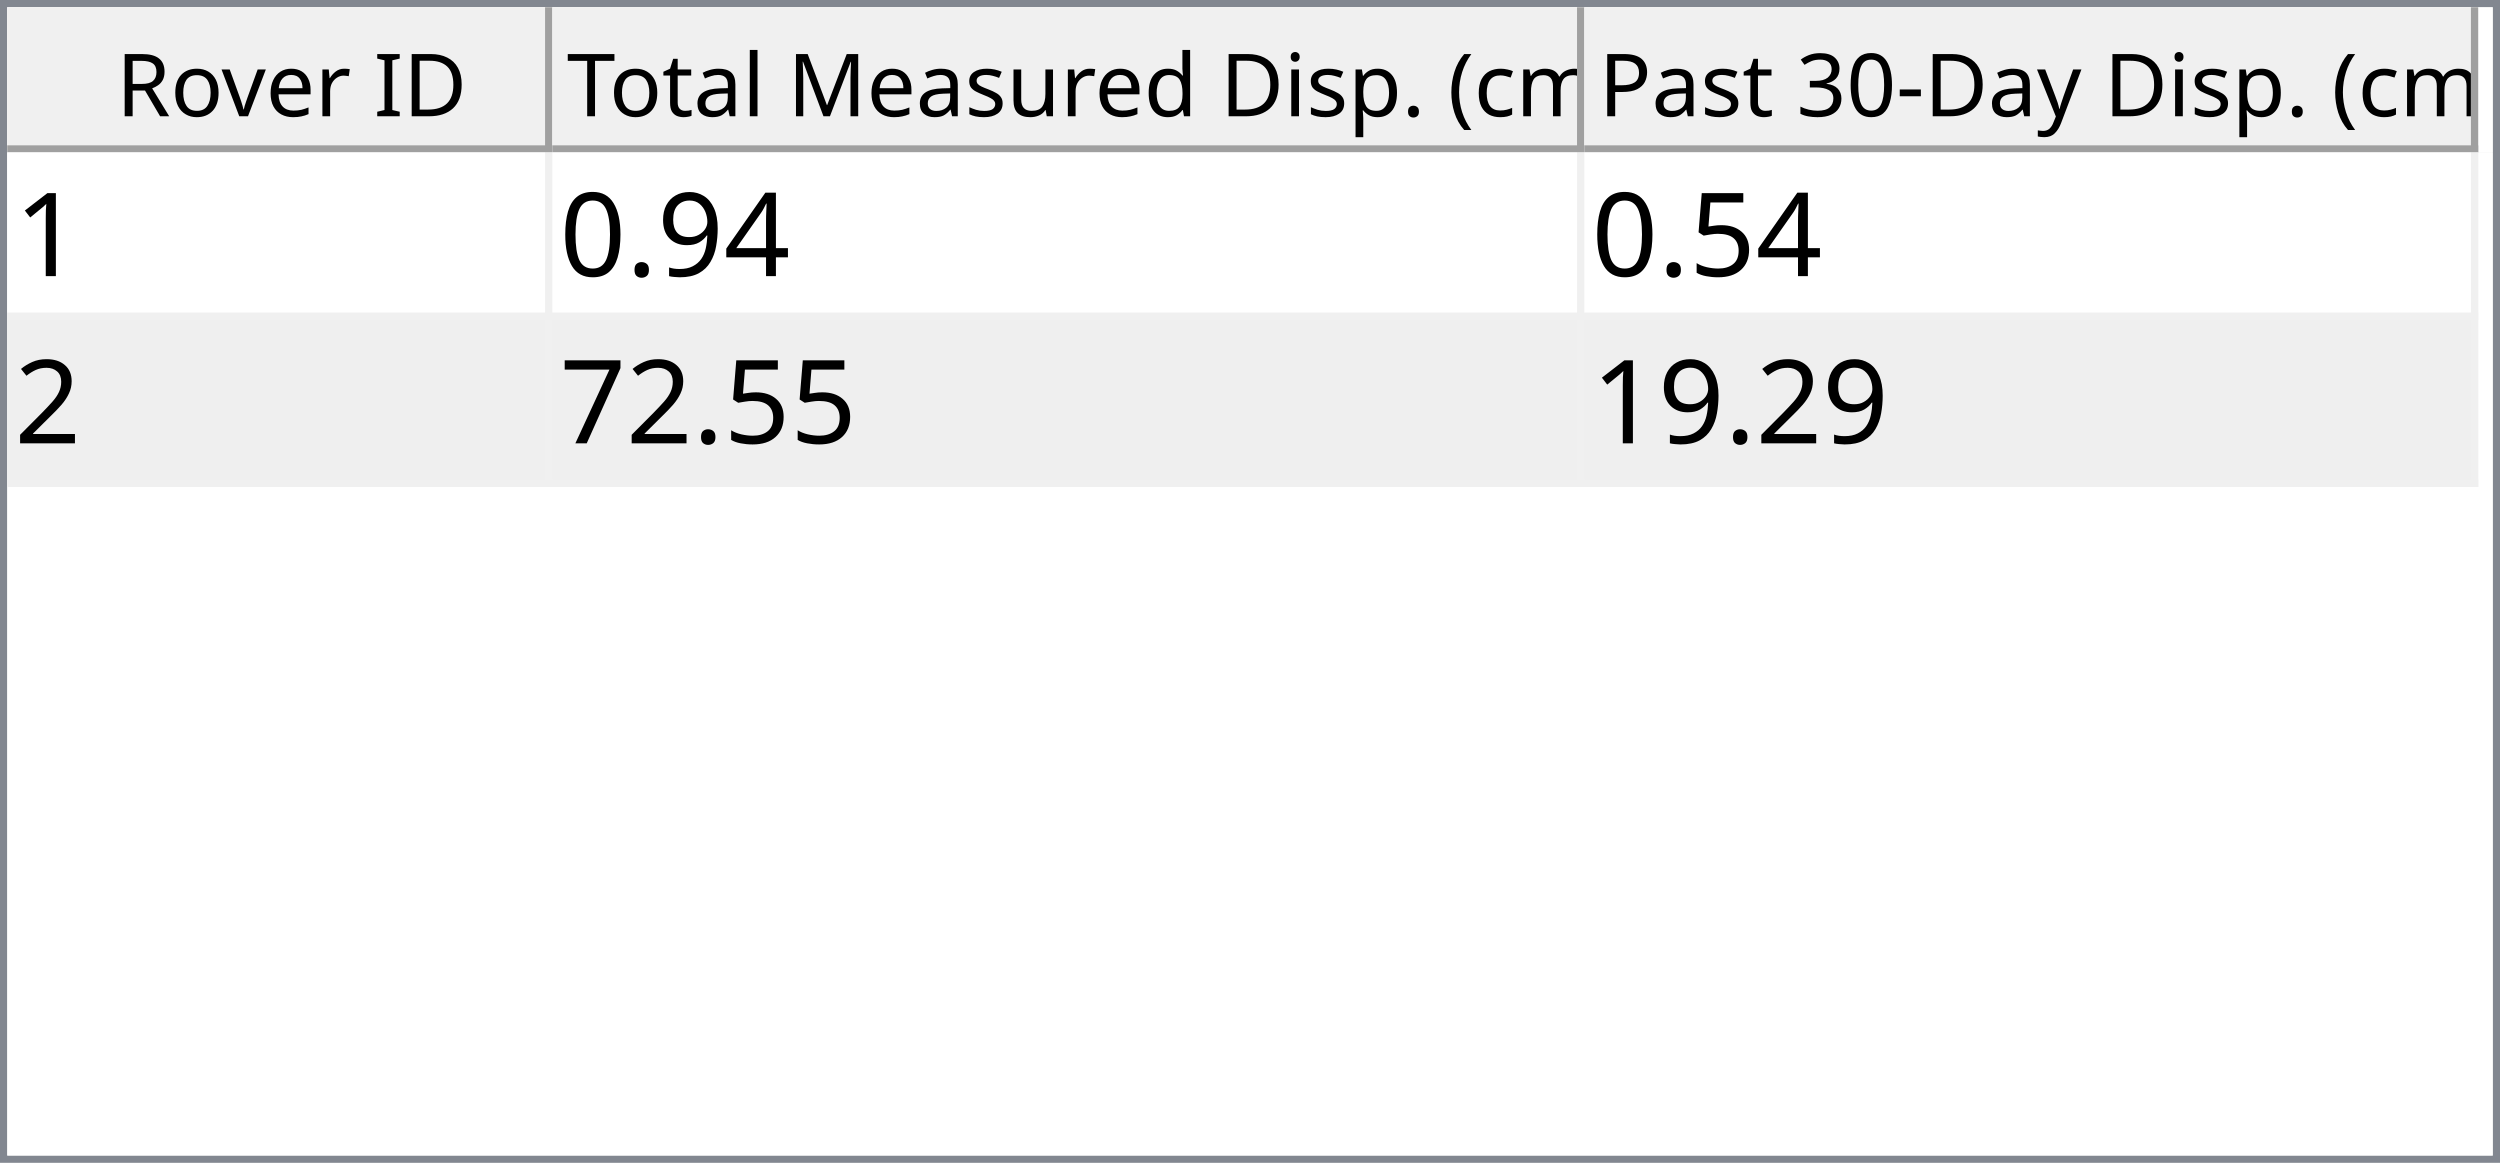
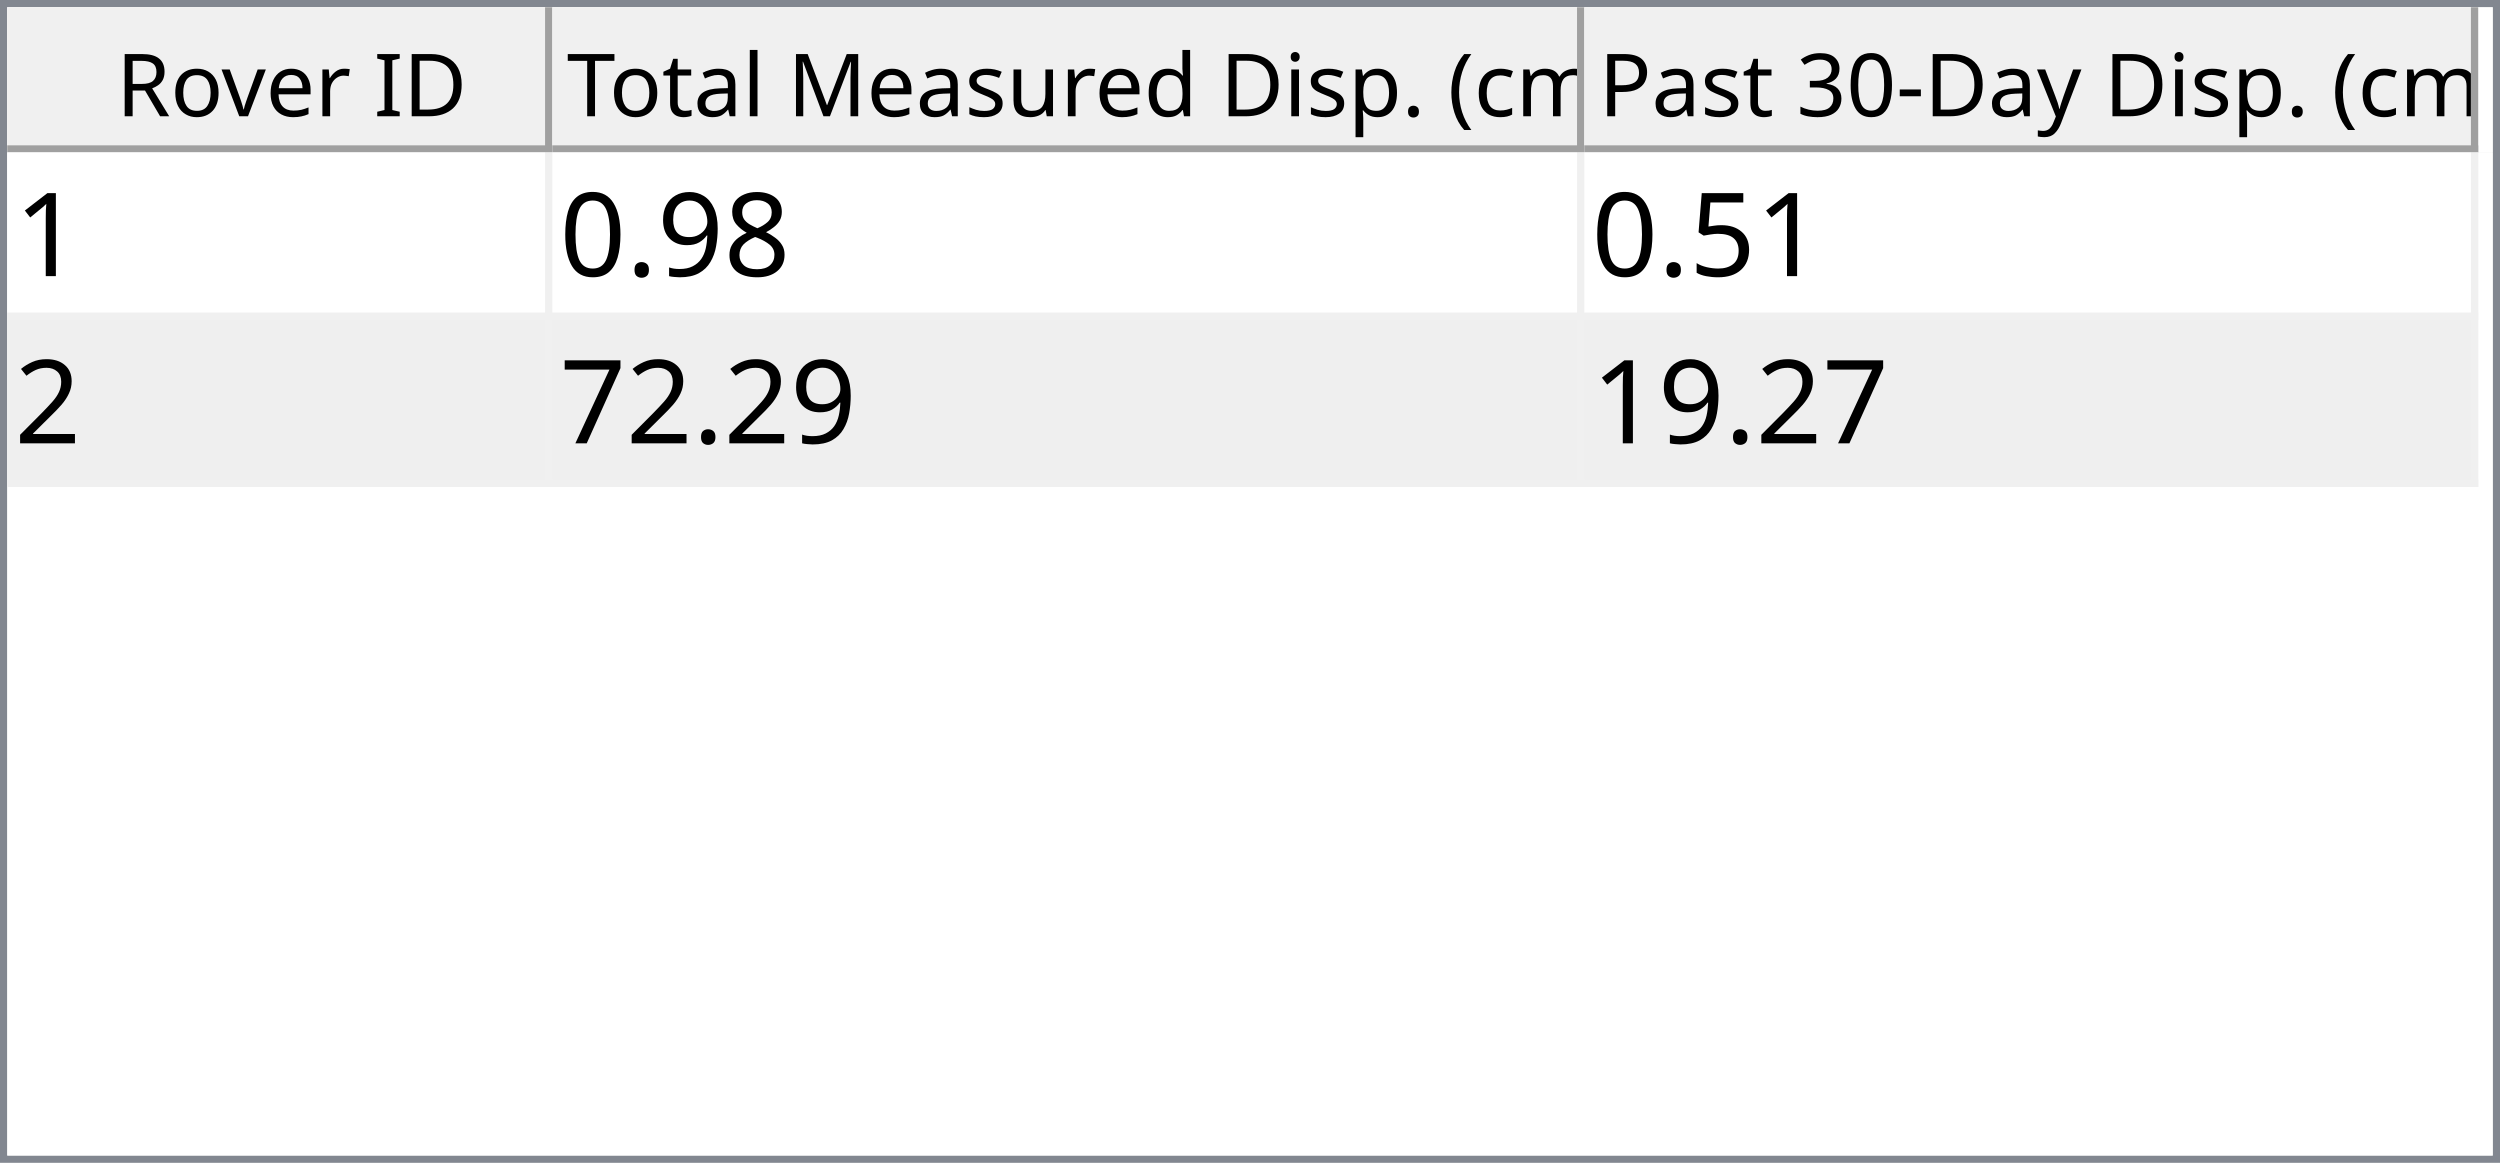
<svg xmlns="http://www.w3.org/2000/svg" style="fill-opacity:1; color-rendering:auto; color-interpolation:auto; text-rendering:auto; stroke:black; stroke-linecap:square; stroke-miterlimit:10; shape-rendering:auto; stroke-opacity:1; fill:black; stroke-dasharray:none; font-weight:normal; stroke-width:1; font-family:'Dialog'; font-style:normal; stroke-linejoin:miter; font-size:12px; stroke-dashoffset:0; image-rendering:auto;" width="344" height="160">
  <defs id="genericDefs" />
  <g>
    <defs id="defs1">
      <clipPath clipPathUnits="userSpaceOnUse" id="clipPath1">
        <path d="M0 0 L344 0 L344 160 L0 160 L0 0 Z" />
      </clipPath>
      <clipPath clipPathUnits="userSpaceOnUse" id="clipPath2">
        <path d="M0 0 L0 160 L344 160 L344 0 Z" />
      </clipPath>
      <clipPath clipPathUnits="userSpaceOnUse" id="clipPath3">
        <path d="M0 0 L0 20 L342 20 L342 0 Z" />
      </clipPath>
      <clipPath clipPathUnits="userSpaceOnUse" id="clipPath4">
        <path d="M0 0 L0 20 L75 20 L75 0 Z" />
      </clipPath>
      <clipPath clipPathUnits="userSpaceOnUse" id="clipPath5">
        <path d="M1 1 L1 19 L74 19 L74 1 Z" />
      </clipPath>
      <clipPath clipPathUnits="userSpaceOnUse" id="clipPath6">
        <path d="M0 0 L0 18 L73 18 L73 0 Z" />
      </clipPath>
      <clipPath clipPathUnits="userSpaceOnUse" id="clipPath7">
        <path d="M-0.5 -0.5 L-0.5 19.5 L74.5 19.5 L74.5 -0.5 Z" />
      </clipPath>
      <clipPath clipPathUnits="userSpaceOnUse" id="clipPath8">
        <path d="M0 0 L0 20 L142 20 L142 0 Z" />
      </clipPath>
      <clipPath clipPathUnits="userSpaceOnUse" id="clipPath9">
        <path d="M1 1 L1 19 L141 19 L141 1 Z" />
      </clipPath>
      <clipPath clipPathUnits="userSpaceOnUse" id="clipPath10">
        <path d="M0 0 L0 18 L140 18 L140 0 Z" />
      </clipPath>
      <clipPath clipPathUnits="userSpaceOnUse" id="clipPath11">
        <path d="M-0.5 -0.5 L-0.5 19.5 L141.5 19.5 L141.5 -0.5 Z" />
      </clipPath>
      <clipPath clipPathUnits="userSpaceOnUse" id="clipPath12">
        <path d="M0 0 L0 20 L123 20 L123 0 Z" />
      </clipPath>
      <clipPath clipPathUnits="userSpaceOnUse" id="clipPath13">
        <path d="M1 1 L1 19 L122 19 L122 1 Z" />
      </clipPath>
      <clipPath clipPathUnits="userSpaceOnUse" id="clipPath14">
        <path d="M0 0 L0 18 L121 18 L121 0 Z" />
      </clipPath>
      <clipPath clipPathUnits="userSpaceOnUse" id="clipPath15">
        <path d="M-0.5 -0.5 L-0.5 19.5 L122.5 19.5 L122.5 -0.5 Z" />
      </clipPath>
      <clipPath clipPathUnits="userSpaceOnUse" id="clipPath16">
        <path d="M0 0 L0 138 L342 138 L342 0 Z" />
      </clipPath>
      <clipPath clipPathUnits="userSpaceOnUse" id="clipPath17">
        <path d="M0 0 L0 46 L340 46 L340 0 Z" />
      </clipPath>
      <clipPath clipPathUnits="userSpaceOnUse" id="clipPath18">
        <path d="M-0.5 -0.5 L-0.5 45.5 L339.5 45.5 L339.5 -0.5 Z" />
      </clipPath>
      <clipPath clipPathUnits="userSpaceOnUse" id="clipPath19">
        <path d="M0 0 L0 22 L74 22 L74 0 Z" />
      </clipPath>
      <clipPath clipPathUnits="userSpaceOnUse" id="clipPath20">
        <path d="M0 0 L0 22 L141 22 L141 0 Z" />
      </clipPath>
      <clipPath clipPathUnits="userSpaceOnUse" id="clipPath21">
        <path d="M0 0 L0 22 L122 22 L122 0 Z" />
      </clipPath>
      <font horiz-adv-x="64.551" id="font1">
        <font-face ascent="107.91" descent="25.098" units-per-em="100" style="font-style:normal; font-family:Segoe UI; font-weight:normal;" />
        <missing-glyph horiz-adv-x="64.551" d="M8.109 0 L8.109 68.266 L56.453 68.266 L56.453 0 L8.109 0 ZM15.328 7.234 L49.219 7.234 L49.219 61.031 L15.328 61.031 L15.328 7.234 Z" />
        <glyph unicode="D" horiz-adv-x="70.117" d="M9.188 0 L9.188 70.016 L28.516 70.016 Q65.531 70.016 65.531 35.891 Q65.531 19.672 55.25 9.836 Q44.969 0 27.734 0 L9.188 0 ZM17.391 62.594 L17.391 7.422 L27.828 7.422 Q41.609 7.422 49.273 14.797 Q56.938 22.172 56.938 35.688 Q56.938 62.594 28.328 62.594 L17.391 62.594 Z" />
        <glyph unicode="I" horiz-adv-x="26.611" d="M17.391 0 L9.188 0 L9.188 70.016 L17.391 70.016 L17.391 0 Z" />
        <glyph unicode=" " horiz-adv-x="27.393" d="" />
        <glyph unicode="r" horiz-adv-x="34.766" d="M34.188 41.891 Q32.078 43.5 28.125 43.5 Q23 43.5 19.555 38.672 Q16.109 33.844 16.109 25.484 L16.109 0 L8.109 0 L8.109 50 L16.109 50 L16.109 39.703 L16.312 39.703 Q18.016 44.969 21.531 47.922 Q25.047 50.875 29.391 50.875 Q32.516 50.875 34.188 50.203 L34.188 41.891 Z" />
        <glyph unicode="e" horiz-adv-x="52.295" d="M48.297 23 L12.984 23 Q13.188 14.656 17.484 10.109 Q21.781 5.562 29.297 5.562 Q37.75 5.562 44.828 11.141 L44.828 3.609 Q38.234 -1.172 27.391 -1.172 Q16.797 -1.172 10.742 5.641 Q4.688 12.453 4.688 24.812 Q4.688 36.469 11.305 43.82 Q17.922 51.172 27.734 51.172 Q37.547 51.172 42.922 44.828 Q48.297 38.484 48.297 27.203 L48.297 23 ZM40.094 29.781 Q40.047 36.719 36.75 40.578 Q33.453 44.438 27.594 44.438 Q21.922 44.438 17.969 40.383 Q14.016 36.328 13.094 29.781 L40.094 29.781 Z" />
        <glyph unicode="v" horiz-adv-x="47.9" d="M47.406 50 L27.484 0 L19.625 0 L0.688 50 L9.469 50 L22.172 13.672 Q23.578 9.672 23.922 6.688 L24.125 6.688 Q24.609 10.453 25.688 13.484 L38.969 50 L47.406 50 Z" />
        <glyph unicode="o" horiz-adv-x="58.594" d="M29 -1.172 Q17.922 -1.172 11.305 5.836 Q4.688 12.844 4.688 24.422 Q4.688 37.016 11.57 44.094 Q18.453 51.172 30.172 51.172 Q41.359 51.172 47.633 44.289 Q53.906 37.406 53.906 25.203 Q53.906 13.234 47.141 6.031 Q40.375 -1.172 29 -1.172 ZM29.594 44.438 Q21.875 44.438 17.383 39.188 Q12.891 33.938 12.891 24.703 Q12.891 15.828 17.43 10.695 Q21.969 5.562 29.594 5.562 Q37.359 5.562 41.531 10.594 Q45.703 15.625 45.703 24.906 Q45.703 34.281 41.531 39.359 Q37.359 44.438 29.594 44.438 Z" />
        <glyph unicode="R" horiz-adv-x="59.814" d="M59.375 0 L49.609 0 L37.891 19.625 Q36.281 22.359 34.766 24.289 Q33.25 26.219 31.664 27.438 Q30.078 28.656 28.25 29.219 Q26.422 29.781 24.125 29.781 L17.391 29.781 L17.391 0 L9.188 0 L9.188 70.016 L30.078 70.016 Q34.672 70.016 38.555 68.867 Q42.438 67.719 45.289 65.375 Q48.141 63.031 49.758 59.547 Q51.375 56.062 51.375 51.375 Q51.375 47.703 50.273 44.656 Q49.172 41.609 47.148 39.211 Q45.125 36.812 42.266 35.133 Q39.406 33.453 35.844 32.516 L35.844 32.328 Q37.594 31.547 38.891 30.547 Q40.188 29.547 41.359 28.18 Q42.531 26.812 43.68 25.078 Q44.828 23.344 46.234 21.047 L59.375 0 ZM17.391 62.594 L17.391 37.203 L28.516 37.203 Q31.594 37.203 34.203 38.133 Q36.812 39.062 38.719 40.797 Q40.625 42.531 41.703 45.047 Q42.781 47.562 42.781 50.688 Q42.781 56.297 39.141 59.445 Q35.5 62.594 28.609 62.594 L17.391 62.594 Z" />
        <glyph unicode=")" horiz-adv-x="30.176" d="M8.297 -15.922 L1.172 -15.922 Q16.406 2.344 16.406 26.812 Q16.406 51.469 1.078 70.016 L8.297 70.016 Q23.531 52.156 23.531 26.703 Q23.531 1.375 8.297 -15.922 Z" />
        <glyph unicode="m" horiz-adv-x="86.133" d="M79.109 0 L71.094 0 L71.094 28.719 Q71.094 37.016 68.531 40.727 Q65.969 44.438 59.906 44.438 Q54.781 44.438 51.195 39.75 Q47.609 35.062 47.609 28.516 L47.609 0 L39.594 0 L39.594 29.688 Q39.594 44.438 28.219 44.438 Q22.953 44.438 19.531 40.016 Q16.109 35.594 16.109 28.516 L16.109 0 L8.109 0 L8.109 50 L16.109 50 L16.109 42.094 L16.312 42.094 Q21.625 51.172 31.844 51.172 Q36.969 51.172 40.773 48.312 Q44.578 45.453 46 40.828 Q51.562 51.172 62.594 51.172 Q79.109 51.172 79.109 30.812 L79.109 0 Z" />
        <glyph unicode="c" horiz-adv-x="46.191" d="M42.188 2.297 Q36.422 -1.172 28.516 -1.172 Q17.828 -1.172 11.258 5.789 Q4.688 12.75 4.688 23.828 Q4.688 36.188 11.766 43.68 Q18.844 51.172 30.672 51.172 Q37.25 51.172 42.281 48.734 L42.281 40.531 Q36.719 44.438 30.375 44.438 Q22.703 44.438 17.797 38.945 Q12.891 33.453 12.891 24.516 Q12.891 15.719 17.508 10.641 Q22.125 5.562 29.891 5.562 Q36.422 5.562 42.188 9.906 L42.188 2.297 Z" />
        <glyph unicode="(" horiz-adv-x="30.176" d="M29.109 -15.922 L21.969 -15.922 Q6.844 1.375 6.844 26.703 Q6.844 52.156 21.969 70.016 L29.203 70.016 Q13.875 51.469 13.875 26.812 Q13.875 2.344 29.109 -15.922 Z" />
        <glyph unicode="." horiz-adv-x="21.68" d="M10.891 -1.078 Q8.641 -1.078 7.055 0.539 Q5.469 2.156 5.469 4.391 Q5.469 6.641 7.055 8.273 Q8.641 9.906 10.891 9.906 Q13.188 9.906 14.797 8.273 Q16.406 6.641 16.406 4.391 Q16.406 2.156 14.797 0.539 Q13.188 -1.078 10.891 -1.078 Z" />
        <glyph unicode="p" horiz-adv-x="58.789" d="M16.312 7.234 L16.109 7.234 L16.109 -23 L8.109 -23 L8.109 50 L16.109 50 L16.109 41.219 L16.312 41.219 Q22.219 51.172 33.594 51.172 Q43.266 51.172 48.688 44.461 Q54.109 37.75 54.109 26.469 Q54.109 13.922 48 6.375 Q41.891 -1.172 31.297 -1.172 Q21.578 -1.172 16.312 7.234 ZM16.109 27.391 L16.109 20.406 Q16.109 14.203 20.141 9.883 Q24.172 5.562 30.375 5.562 Q37.641 5.562 41.773 11.133 Q45.906 16.703 45.906 26.609 Q45.906 34.969 42.047 39.703 Q38.188 44.438 31.594 44.438 Q24.609 44.438 20.359 39.578 Q16.109 34.719 16.109 27.391 Z" />
        <glyph unicode="i" horiz-adv-x="24.219" d="M12.203 62.703 Q10.062 62.703 8.547 64.164 Q7.031 65.625 7.031 67.875 Q7.031 70.125 8.547 71.609 Q10.062 73.094 12.203 73.094 Q14.406 73.094 15.945 71.609 Q17.484 70.125 17.484 67.875 Q17.484 65.719 15.945 64.211 Q14.406 62.703 12.203 62.703 ZM16.109 0 L8.109 0 L8.109 50 L16.109 50 L16.109 0 Z" />
        <glyph unicode="d" horiz-adv-x="58.887" d="M50.781 0 L42.781 0 L42.781 8.5 L42.578 8.5 Q37.016 -1.172 25.391 -1.172 Q15.969 -1.172 10.328 5.539 Q4.688 12.25 4.688 23.828 Q4.688 36.234 10.938 43.703 Q17.188 51.172 27.594 51.172 Q37.891 51.172 42.578 43.062 L42.781 43.062 L42.781 74.031 L50.781 74.031 L50.781 0 ZM42.781 22.609 L42.781 29.984 Q42.781 36.031 38.773 40.234 Q34.766 44.438 28.609 44.438 Q21.297 44.438 17.094 39.062 Q12.891 33.688 12.891 24.219 Q12.891 15.578 16.922 10.57 Q20.953 5.562 27.734 5.562 Q34.422 5.562 38.602 10.398 Q42.781 15.234 42.781 22.609 Z" />
        <glyph unicode="u" horiz-adv-x="56.592" d="M48.531 0 L40.531 0 L40.531 7.906 L40.328 7.906 Q35.359 -1.172 24.906 -1.172 Q7.031 -1.172 7.031 20.125 L7.031 50 L14.984 50 L14.984 21.391 Q14.984 5.562 27.094 5.562 Q32.953 5.562 36.742 9.883 Q40.531 14.203 40.531 21.188 L40.531 50 L48.531 50 L48.531 0 Z" />
        <glyph unicode="s" horiz-adv-x="42.432" d="M5.078 1.812 L5.078 10.406 Q11.625 5.562 19.484 5.562 Q30.031 5.562 30.031 12.594 Q30.031 14.594 29.125 15.992 Q28.219 17.391 26.68 18.461 Q25.141 19.531 23.07 20.383 Q21 21.234 18.609 22.172 Q15.281 23.484 12.766 24.828 Q10.25 26.172 8.57 27.859 Q6.891 29.547 6.031 31.695 Q5.172 33.844 5.172 36.719 Q5.172 40.234 6.789 42.945 Q8.406 45.656 11.086 47.484 Q13.766 49.312 17.211 50.242 Q20.656 51.172 24.312 51.172 Q30.812 51.172 35.938 48.922 L35.938 40.828 Q30.422 44.438 23.25 44.438 Q21 44.438 19.195 43.922 Q17.391 43.406 16.094 42.477 Q14.797 41.547 14.086 40.258 Q13.375 38.969 13.375 37.406 Q13.375 35.453 14.086 34.133 Q14.797 32.812 16.164 31.789 Q17.531 30.766 19.484 29.938 Q21.438 29.109 23.922 28.125 Q27.25 26.859 29.883 25.516 Q32.516 24.172 34.375 22.484 Q36.234 20.797 37.234 18.602 Q38.234 16.406 38.234 13.375 Q38.234 9.672 36.602 6.938 Q34.969 4.203 32.234 2.398 Q29.5 0.594 25.93 -0.289 Q22.359 -1.172 18.453 -1.172 Q10.75 -1.172 5.078 1.812 Z" />
        <glyph unicode="M" horiz-adv-x="89.795" d="M80.562 0 L72.406 0 L72.406 46.969 Q72.406 52.547 73.094 60.594 L72.906 60.594 Q71.734 55.859 70.797 53.812 L46.875 0 L42.875 0 L19 53.422 Q17.969 55.766 16.891 60.594 L16.703 60.594 Q17.094 56.391 17.094 46.875 L17.094 0 L9.188 0 L9.188 70.016 L20.016 70.016 L41.5 21.188 Q44 15.578 44.734 12.797 L45.016 12.797 Q47.125 18.562 48.391 21.391 L70.312 70.016 L80.562 70.016 L80.562 0 Z" />
        <glyph unicode="l" horiz-adv-x="24.219" d="M16.109 0 L8.109 0 L8.109 74.031 L16.109 74.031 L16.109 0 Z" />
        <glyph unicode="a" horiz-adv-x="50.879" d="M43.891 0 L35.891 0 L35.891 7.812 L35.688 7.812 Q30.469 -1.172 20.312 -1.172 Q12.844 -1.172 8.617 2.781 Q4.391 6.734 4.391 13.281 Q4.391 27.297 20.906 29.594 L35.891 31.688 Q35.891 44.438 25.594 44.438 Q16.547 44.438 9.281 38.281 L9.281 46.484 Q16.656 51.172 26.266 51.172 Q43.891 51.172 43.891 32.516 L43.891 0 ZM35.891 25.297 L23.828 23.641 Q18.266 22.859 15.43 20.875 Q12.594 18.891 12.594 13.875 Q12.594 10.203 15.211 7.883 Q17.828 5.562 22.172 5.562 Q28.125 5.562 32.008 9.742 Q35.891 13.922 35.891 20.312 L35.891 25.297 Z" />
        <glyph unicode="t" horiz-adv-x="33.887" d="M31.297 0.484 Q28.469 -1.078 23.828 -1.078 Q10.688 -1.078 10.688 13.578 L10.688 43.172 L2.094 43.172 L2.094 50 L10.688 50 L10.688 62.203 L18.703 64.797 L18.703 50 L31.297 50 L31.297 43.172 L18.703 43.172 L18.703 14.984 Q18.703 9.969 20.414 7.82 Q22.125 5.672 26.078 5.672 Q29.109 5.672 31.297 7.328 L31.297 0.484 Z" />
        <glyph unicode="T" horiz-adv-x="52.393" d="M50.594 62.594 L30.375 62.594 L30.375 0 L22.172 0 L22.172 62.594 L2 62.594 L2 70.016 L50.594 70.016 L50.594 62.594 Z" />
        <glyph unicode="y" horiz-adv-x="48.389" d="M47.906 50 L24.906 -8.016 Q18.75 -23.531 7.625 -23.531 Q4.5 -23.531 2.391 -22.906 L2.391 -15.719 Q4.984 -16.609 7.125 -16.609 Q13.188 -16.609 16.219 -9.375 L20.219 0.094 L0.688 50 L9.578 50 L23.094 11.531 Q23.344 10.797 24.125 7.719 L24.422 7.719 Q24.656 8.891 25.391 11.422 L39.594 50 L47.906 50 Z" />
        <glyph unicode="-" horiz-adv-x="39.99" d="M33.688 24.703 L7.031 24.703 L7.031 31 L33.688 31 L33.688 24.703 Z" />
        <glyph unicode="0" horiz-adv-x="53.906" d="M49.812 35.297 Q49.812 26.516 48.219 19.727 Q46.625 12.938 43.625 8.273 Q40.625 3.609 36.258 1.195 Q31.891 -1.219 26.312 -1.219 Q21.047 -1.219 16.922 1.102 Q12.797 3.422 9.961 7.867 Q7.125 12.312 5.664 18.781 Q4.203 25.25 4.203 33.594 Q4.203 42.781 5.742 49.812 Q7.281 56.844 10.258 61.602 Q13.234 66.359 17.656 68.773 Q22.078 71.188 27.781 71.188 Q49.812 71.188 49.812 35.297 ZM41.609 34.516 Q41.609 64.406 27.391 64.406 Q12.406 64.406 12.406 33.984 Q12.406 5.609 27.094 5.609 Q41.609 5.609 41.609 34.516 Z" />
        <glyph unicode="3" horiz-adv-x="53.906" d="M46.531 19.828 Q46.531 15.094 44.75 11.211 Q42.969 7.328 39.719 4.57 Q36.469 1.812 31.93 0.297 Q27.391 -1.219 21.922 -1.219 Q11.922 -1.219 6 2.594 L6 11.188 Q13.094 5.609 22.219 5.609 Q25.875 5.609 28.828 6.539 Q31.781 7.469 33.906 9.227 Q36.031 10.984 37.18 13.477 Q38.328 15.969 38.328 19.094 Q38.328 32.812 18.797 32.812 L12.984 32.812 L12.984 39.594 L18.5 39.594 Q35.797 39.594 35.797 52.484 Q35.797 64.406 22.609 64.406 Q15.188 64.406 8.688 59.422 L8.688 67.188 Q15.375 71.188 24.609 71.188 Q29 71.188 32.57 69.969 Q36.141 68.75 38.68 66.555 Q41.219 64.359 42.609 61.281 Q44 58.203 44 54.5 Q44 40.672 30.031 36.719 L30.031 36.531 Q33.594 36.141 36.625 34.797 Q39.656 33.453 41.852 31.305 Q44.047 29.156 45.289 26.25 Q46.531 23.344 46.531 19.828 Z" />
        <glyph unicode="P" horiz-adv-x="56.006" d="M17.391 26.469 L17.391 0 L9.188 0 L9.188 70.016 L28.422 70.016 Q39.656 70.016 45.828 64.547 Q52 59.078 52 49.125 Q52 39.156 45.141 32.812 Q38.281 26.469 26.609 26.469 L17.391 26.469 ZM17.391 62.594 L17.391 33.891 L25.984 33.891 Q34.469 33.891 38.938 37.773 Q43.406 41.656 43.406 48.734 Q43.406 62.594 27 62.594 L17.391 62.594 Z" />
      </font>
      <font horiz-adv-x="75.0" id="font2">
        <font-face ascent="100.537" descent="21.973" units-per-em="100" style="font-style:normal; font-family:sans-serif; font-weight:normal;" />
        <missing-glyph horiz-adv-x="75.0" d="M12.5 0 L12.5 62.5 L62.5 62.5 L62.5 0 L12.5 0 ZM14.062 1.562 L60.938 1.562 L60.938 60.938 L14.062 60.938 L14.062 1.562 Z" />
        <glyph unicode="1" horiz-adv-x="55.615" d="M37.25 0 L28.469 0 L28.469 56 Q25.297 52.984 20.141 49.953 Q14.984 46.922 10.891 45.406 L10.891 53.906 Q18.266 57.375 23.781 62.305 Q29.297 67.234 31.594 71.875 L37.25 71.875 L37.25 0 Z" />
-         <glyph unicode="4" horiz-adv-x="55.615" d="M32.328 0 L32.328 17.141 L1.266 17.141 L1.266 25.203 L33.938 71.578 L41.109 71.578 L41.109 25.203 L50.781 25.203 L50.781 17.141 L41.109 17.141 L41.109 0 L32.328 0 ZM32.328 25.203 L32.328 57.469 L9.906 25.203 L32.328 25.203 Z" />
+         <glyph unicode="8" horiz-adv-x="55.615" d="M17.672 38.812 Q12.203 40.828 9.57 44.539 Q6.938 48.25 6.938 53.422 Q6.938 61.234 12.555 66.555 Q18.172 71.875 27.484 71.875 Q36.859 71.875 42.578 66.43 Q48.297 60.984 48.297 53.172 Q48.297 48.188 45.68 44.508 Q43.062 40.828 37.75 38.812 Q44.344 36.672 47.781 31.883 Q51.219 27.094 51.219 20.453 Q51.219 11.281 44.727 5.031 Q38.234 -1.219 27.641 -1.219 Q17.047 -1.219 10.547 5.055 Q4.047 11.328 4.047 20.703 Q4.047 27.688 7.594 32.398 Q11.141 37.109 17.672 38.812 ZM15.922 53.719 Q15.922 48.641 19.195 45.414 Q22.469 42.188 27.688 42.188 Q32.766 42.188 36.016 45.383 Q39.266 48.578 39.266 53.219 Q39.266 58.062 35.914 61.359 Q32.562 64.656 27.594 64.656 Q22.562 64.656 19.242 61.43 Q15.922 58.203 15.922 53.719 ZM13.094 20.656 Q13.094 16.891 14.875 13.375 Q16.656 9.859 20.172 7.93 Q23.688 6 27.734 6 Q34.031 6 38.133 10.055 Q42.234 14.109 42.234 20.359 Q42.234 26.703 38.016 30.859 Q33.797 35.016 27.438 35.016 Q21.234 35.016 17.164 30.914 Q13.094 26.812 13.094 20.656 Z" />
        <glyph unicode="9" horiz-adv-x="55.615" d="M5.469 16.547 L13.922 17.328 Q14.984 11.375 18.016 8.688 Q21.047 6 25.781 6 Q29.828 6 32.883 7.859 Q35.938 9.719 37.891 12.82 Q39.844 15.922 41.164 21.195 Q42.484 26.469 42.484 31.938 Q42.484 32.516 42.438 33.688 Q39.797 29.5 35.234 26.883 Q30.672 24.266 25.344 24.266 Q16.453 24.266 10.305 30.711 Q4.156 37.156 4.156 47.703 Q4.156 58.594 10.578 65.234 Q17 71.875 26.656 71.875 Q33.641 71.875 39.43 68.117 Q45.219 64.359 48.219 57.398 Q51.219 50.438 51.219 37.25 Q51.219 23.531 48.242 15.406 Q45.266 7.281 39.383 3.031 Q33.5 -1.219 25.594 -1.219 Q17.188 -1.219 11.867 3.445 Q6.547 8.109 5.469 16.547 ZM41.453 48.141 Q41.453 55.719 37.43 60.156 Q33.406 64.594 27.734 64.594 Q21.875 64.594 17.531 59.812 Q13.188 55.031 13.188 47.406 Q13.188 40.578 17.312 36.305 Q21.438 32.031 27.484 32.031 Q33.594 32.031 37.523 36.305 Q41.453 40.578 41.453 48.141 Z" />
        <glyph unicode="." horiz-adv-x="27.783" d="M9.078 0 L9.078 10.016 L19.094 10.016 L19.094 0 L9.078 0 Z" />
        <glyph unicode="0" horiz-adv-x="55.615" d="M4.156 35.297 Q4.156 48 6.766 55.742 Q9.375 63.484 14.523 67.68 Q19.672 71.875 27.484 71.875 Q33.25 71.875 37.594 69.555 Q41.938 67.234 44.773 62.867 Q47.609 58.5 49.219 52.227 Q50.828 45.953 50.828 35.297 Q50.828 22.703 48.242 14.969 Q45.656 7.234 40.508 3.008 Q35.359 -1.219 27.484 -1.219 Q17.141 -1.219 11.234 6.203 Q4.156 15.141 4.156 35.297 ZM13.188 35.297 Q13.188 17.672 17.312 11.836 Q21.438 6 27.484 6 Q33.547 6 37.672 11.859 Q41.797 17.719 41.797 35.297 Q41.797 52.984 37.672 58.789 Q33.547 64.594 27.391 64.594 Q21.344 64.594 17.719 59.469 Q13.188 52.938 13.188 35.297 Z" />
        <glyph unicode="5" horiz-adv-x="55.615" d="M4.156 18.75 L13.375 19.531 Q14.406 12.797 18.141 9.398 Q21.875 6 27.156 6 Q33.5 6 37.891 10.789 Q42.281 15.578 42.281 23.484 Q42.281 31 38.062 35.352 Q33.844 39.703 27 39.703 Q22.75 39.703 19.336 37.773 Q15.922 35.844 13.969 32.766 L5.719 33.844 L12.641 70.609 L48.25 70.609 L48.25 62.203 L19.672 62.203 L15.828 42.969 Q22.266 47.469 29.344 47.469 Q38.719 47.469 45.164 40.969 Q51.609 34.469 51.609 24.266 Q51.609 14.547 45.953 7.469 Q39.062 -1.219 27.156 -1.219 Q17.391 -1.219 11.211 4.25 Q5.031 9.719 4.156 18.75 Z" />
        <glyph unicode="2" horiz-adv-x="55.615" d="M50.344 8.453 L50.344 0 L3.031 0 Q2.938 3.172 4.047 6.109 Q5.859 10.938 9.836 15.625 Q13.812 20.312 21.344 26.469 Q33.016 36.031 37.117 41.625 Q41.219 47.219 41.219 52.203 Q41.219 57.422 37.477 61.008 Q33.734 64.594 27.734 64.594 Q21.391 64.594 17.578 60.789 Q13.766 56.984 13.719 50.25 L4.688 51.172 Q5.609 61.281 11.664 66.578 Q17.719 71.875 27.938 71.875 Q38.234 71.875 44.242 66.164 Q50.25 60.453 50.25 52 Q50.25 47.703 48.492 43.555 Q46.734 39.406 42.656 34.812 Q38.578 30.219 29.109 22.219 Q21.188 15.578 18.945 13.211 Q16.703 10.844 15.234 8.453 L50.344 8.453 Z" />
        <glyph unicode="7" horiz-adv-x="55.615" d="M4.734 62.203 L4.734 70.656 L51.078 70.656 L51.078 63.812 Q44.234 56.547 37.523 44.484 Q30.812 32.422 27.156 19.672 Q24.516 10.688 23.781 0 L14.75 0 Q14.891 8.453 18.062 20.414 Q21.234 32.375 27.172 43.484 Q33.109 54.594 39.797 62.203 L4.734 62.203 Z" />
      </font>
    </defs>
    <g style="fill:white; stroke:white;">
      <rect x="0" y="0" width="344" style="clip-path:url(#clipPath1); stroke:none;" height="160" />
    </g>
    <g style="fill:white; text-rendering:optimizeSpeed; color-rendering:optimizeSpeed; image-rendering:optimizeSpeed; shape-rendering:crispEdges; stroke:white; color-interpolation:sRGB;">
      <rect x="0" width="344" height="160" y="0" style="stroke:none;" />
      <path style="stroke:none;" d="M0 160 L344 160 L344 0 L0 0 Z" />
    </g>
    <g style="fill:rgb(240,240,240); font-family:'Segoe UI'; stroke:rgb(240,240,240);">
      <rect x="0" y="0" width="344" style="clip-path:url(#clipPath2); stroke:none;" height="160" />
    </g>
    <g style="fill:rgb(130,135,144); font-family:'Segoe UI'; stroke:rgb(130,135,144);">
      <path d="M0 0 L344 0 L344 160 L0 160 L0 0 ZM1 1 L343 1 L343 159 L1 159 L1 1 Z" style="fill-rule:evenodd; clip-path:url(#clipPath2); stroke:none;" />
    </g>
    <g style="fill:white; font-family:'Segoe UI'; stroke:white;" transform="translate(1,1)">
      <rect x="0" y="0" width="342" style="clip-path:url(#clipPath3); stroke:none;" height="20" />
    </g>
    <g style="fill:rgb(240,240,240); font-family:'Segoe UI'; stroke:rgb(240,240,240);" transform="translate(1,1)">
      <rect x="0" y="0" width="75" style="clip-path:url(#clipPath4); stroke:none;" height="20" />
    </g>
    <g style="font-family:'Segoe UI';" transform="translate(2,2)">
      <text x="14" xml:space="preserve" y="14" style="clip-path:url(#clipPath6); stroke:none;">Rover ID</text>
    </g>
    <g style="fill:rgb(160,160,160); font-family:'Segoe UI'; stroke:rgb(160,160,160); stroke-linejoin:bevel;" transform="translate(1.5,1.5)">
      <line x1="74" x2="74" y1="0" style="fill:none; clip-path:url(#clipPath7);" y2="19" />
    </g>
    <g style="fill:rgb(160,160,160); font-family:'Segoe UI'; stroke:rgb(160,160,160); stroke-linejoin:bevel;" transform="matrix(1,0,0,1,1,1) translate(0.5,0.5)">
      <line x1="0" x2="74" y1="19" style="fill:none; clip-path:url(#clipPath7);" y2="19" />
    </g>
    <g style="fill:rgb(240,240,240); font-family:'Segoe UI'; stroke:rgb(240,240,240);" transform="translate(76,1)">
      <rect x="0" y="0" width="142" style="clip-path:url(#clipPath8); stroke:none;" height="20" />
    </g>
    <g style="font-family:'Segoe UI';" transform="translate(77,2)">
      <text x="1" xml:space="preserve" y="14" style="clip-path:url(#clipPath10); stroke:none;">Total Measured Disp. (cm)</text>
    </g>
    <g style="fill:rgb(160,160,160); font-family:'Segoe UI'; stroke:rgb(160,160,160); stroke-linejoin:bevel;" transform="translate(76.5,1.5)">
      <line x1="141" x2="141" y1="0" style="fill:none; clip-path:url(#clipPath11);" y2="19" />
    </g>
    <g style="fill:rgb(160,160,160); font-family:'Segoe UI'; stroke:rgb(160,160,160); stroke-linejoin:bevel;" transform="matrix(1,0,0,1,76,1) translate(0.5,0.5)">
      <line x1="0" x2="141" y1="19" style="fill:none; clip-path:url(#clipPath11);" y2="19" />
    </g>
    <g style="fill:rgb(240,240,240); font-family:'Segoe UI'; stroke:rgb(240,240,240);" transform="translate(218,1)">
      <rect x="0" y="0" width="123" style="clip-path:url(#clipPath12); stroke:none;" height="20" />
    </g>
    <g style="font-family:'Segoe UI';" transform="translate(219,2)">
      <text x="1" xml:space="preserve" y="14" style="clip-path:url(#clipPath14); stroke:none;">Past 30-Day Disp. (cm)</text>
    </g>
    <g style="fill:rgb(160,160,160); font-family:'Segoe UI'; stroke:rgb(160,160,160); stroke-linejoin:bevel;" transform="translate(218.5,1.5)">
      <line x1="122" x2="122" y1="0" style="fill:none; clip-path:url(#clipPath15);" y2="19" />
    </g>
    <g style="fill:rgb(160,160,160); font-family:'Segoe UI'; stroke:rgb(160,160,160); stroke-linejoin:bevel;" transform="matrix(1,0,0,1,218,1) translate(0.5,0.5)">
      <line x1="0" x2="122" y1="19" style="fill:none; clip-path:url(#clipPath15);" y2="19" />
    </g>
    <g style="fill:white; font-family:'Segoe UI'; stroke:white;" transform="translate(1,21)">
      <rect x="0" y="0" width="342" style="clip-path:url(#clipPath16); stroke:none;" height="138" />
    </g>
    <g style="fill:rgb(240,240,240); font-size:16px; font-family:sans-serif; stroke:rgb(240,240,240);" transform="translate(1,21)">
      <rect x="0" y="0" width="340" style="clip-path:url(#clipPath17); stroke:none;" height="46" />
      <line transform="translate(0.5,0.5)" x1="0" x2="339" y1="22" style="clip-path:url(#clipPath18); fill:none; stroke-linejoin:bevel;" y2="22" />
    </g>
    <g transform="matrix(1,0,0,1,1,21) translate(0.5,0.5)" style="fill:rgb(240,240,240); font-size:16px; font-family:sans-serif; stroke:rgb(240,240,240); stroke-linejoin:bevel;">
      <line x1="0" x2="339" y1="45" style="fill:none; clip-path:url(#clipPath18);" y2="45" />
    </g>
    <g transform="matrix(1,0,0,1,1,21) translate(0.5,0.5)" style="fill:rgb(240,240,240); font-size:16px; font-family:sans-serif; stroke:rgb(240,240,240); stroke-linejoin:bevel;">
      <line x1="74" x2="74" y1="0" style="fill:none; clip-path:url(#clipPath18);" y2="45" />
    </g>
    <g transform="matrix(1,0,0,1,1,21) translate(0.5,0.5)" style="fill:rgb(240,240,240); font-size:16px; font-family:sans-serif; stroke:rgb(240,240,240); stroke-linejoin:bevel;">
      <line x1="216" x2="216" y1="0" style="fill:none; clip-path:url(#clipPath18);" y2="45" />
    </g>
    <g transform="matrix(1,0,0,1,1,21) translate(0.5,0.5)" style="fill:rgb(240,240,240); font-size:16px; font-family:sans-serif; stroke:rgb(240,240,240); stroke-linejoin:bevel;">
      <line x1="339" x2="339" y1="0" style="fill:none; clip-path:url(#clipPath18);" y2="45" />
    </g>
    <g style="fill:white; font-size:16px; font-family:sans-serif; stroke:white;" transform="matrix(1,0,0,1,1,21)">
      <rect x="0" y="0" width="74" style="clip-path:url(#clipPath19); stroke:none;" height="22" />
      <text x="1" y="17" style="fill:black; clip-path:url(#clipPath19); stroke:none;" xml:space="preserve">1</text>
    </g>
    <g style="fill:white; font-size:16px; font-family:sans-serif; stroke:white;" transform="matrix(1,0,0,1,1,21) translate(75,0)">
      <rect x="0" y="0" width="141" style="clip-path:url(#clipPath20); stroke:none;" height="22" />
-       <text x="1" y="17" style="fill:black; clip-path:url(#clipPath20); stroke:none;" xml:space="preserve">0.94</text>
+       <text x="1" y="17" style="fill:black; clip-path:url(#clipPath20); stroke:none;" xml:space="preserve">0.98</text>
    </g>
    <g style="fill:white; font-size:16px; font-family:sans-serif; stroke:white;" transform="matrix(1,0,0,1,1,21) translate(217,0)">
      <rect x="0" y="0" width="122" style="clip-path:url(#clipPath21); stroke:none;" height="22" />
-       <text x="1" y="17" style="fill:black; clip-path:url(#clipPath21); stroke:none;" xml:space="preserve">0.54</text>
+       <text x="1" y="17" style="fill:black; clip-path:url(#clipPath21); stroke:none;" xml:space="preserve">0.51</text>
    </g>
    <g style="fill:rgb(239,239,239); font-size:16px; font-family:sans-serif; stroke:rgb(239,239,239);" transform="matrix(1,0,0,1,1,21) translate(0,23)">
      <rect x="0" y="0" width="74" style="clip-path:url(#clipPath19); stroke:none;" height="22" />
      <text x="1" y="17" style="fill:black; clip-path:url(#clipPath19); stroke:none;" xml:space="preserve">2</text>
    </g>
    <g style="fill:rgb(239,239,239); font-size:16px; font-family:sans-serif; stroke:rgb(239,239,239);" transform="matrix(1,0,0,1,1,21) translate(75,23)">
      <rect x="0" y="0" width="141" style="clip-path:url(#clipPath20); stroke:none;" height="22" />
-       <text x="1" y="17" style="fill:black; clip-path:url(#clipPath20); stroke:none;" xml:space="preserve">72.55</text>
+       <text x="1" y="17" style="fill:black; clip-path:url(#clipPath20); stroke:none;" xml:space="preserve">72.29</text>
    </g>
    <g style="fill:rgb(239,239,239); font-size:16px; font-family:sans-serif; stroke:rgb(239,239,239);" transform="matrix(1,0,0,1,1,21) translate(217,23)">
      <rect x="0" y="0" width="122" style="clip-path:url(#clipPath21); stroke:none;" height="22" />
-       <text x="1" y="17" style="fill:black; clip-path:url(#clipPath21); stroke:none;" xml:space="preserve">19.29</text>
+       <text x="1" y="17" style="fill:black; clip-path:url(#clipPath21); stroke:none;" xml:space="preserve">19.27</text>
    </g>
  </g>
</svg>
